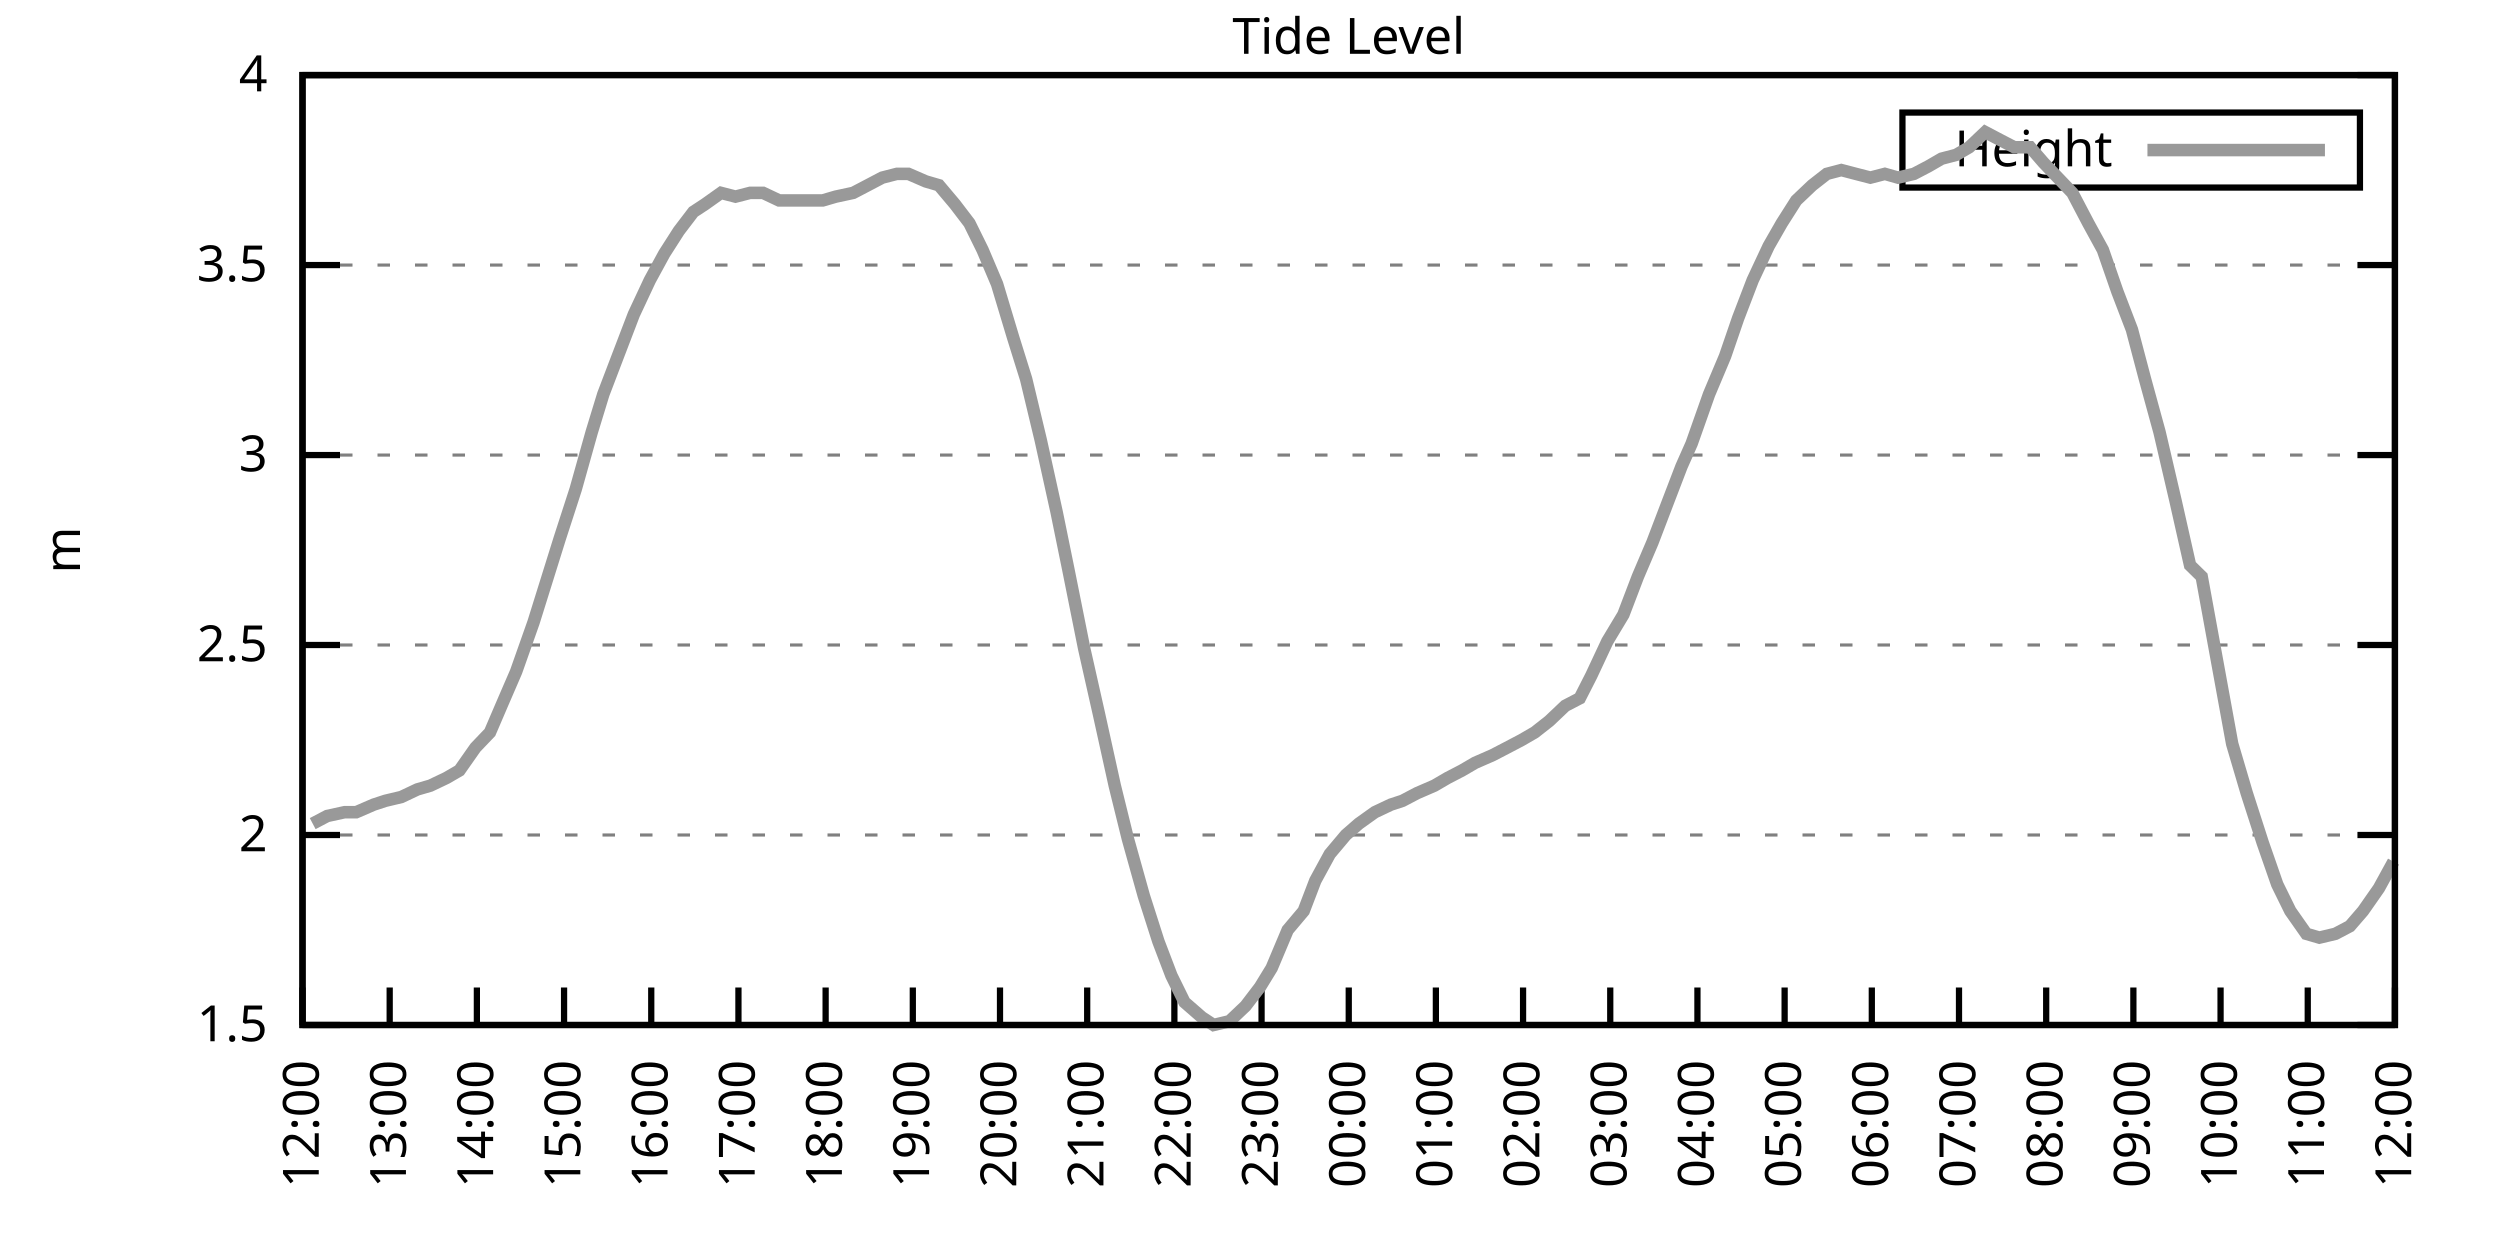
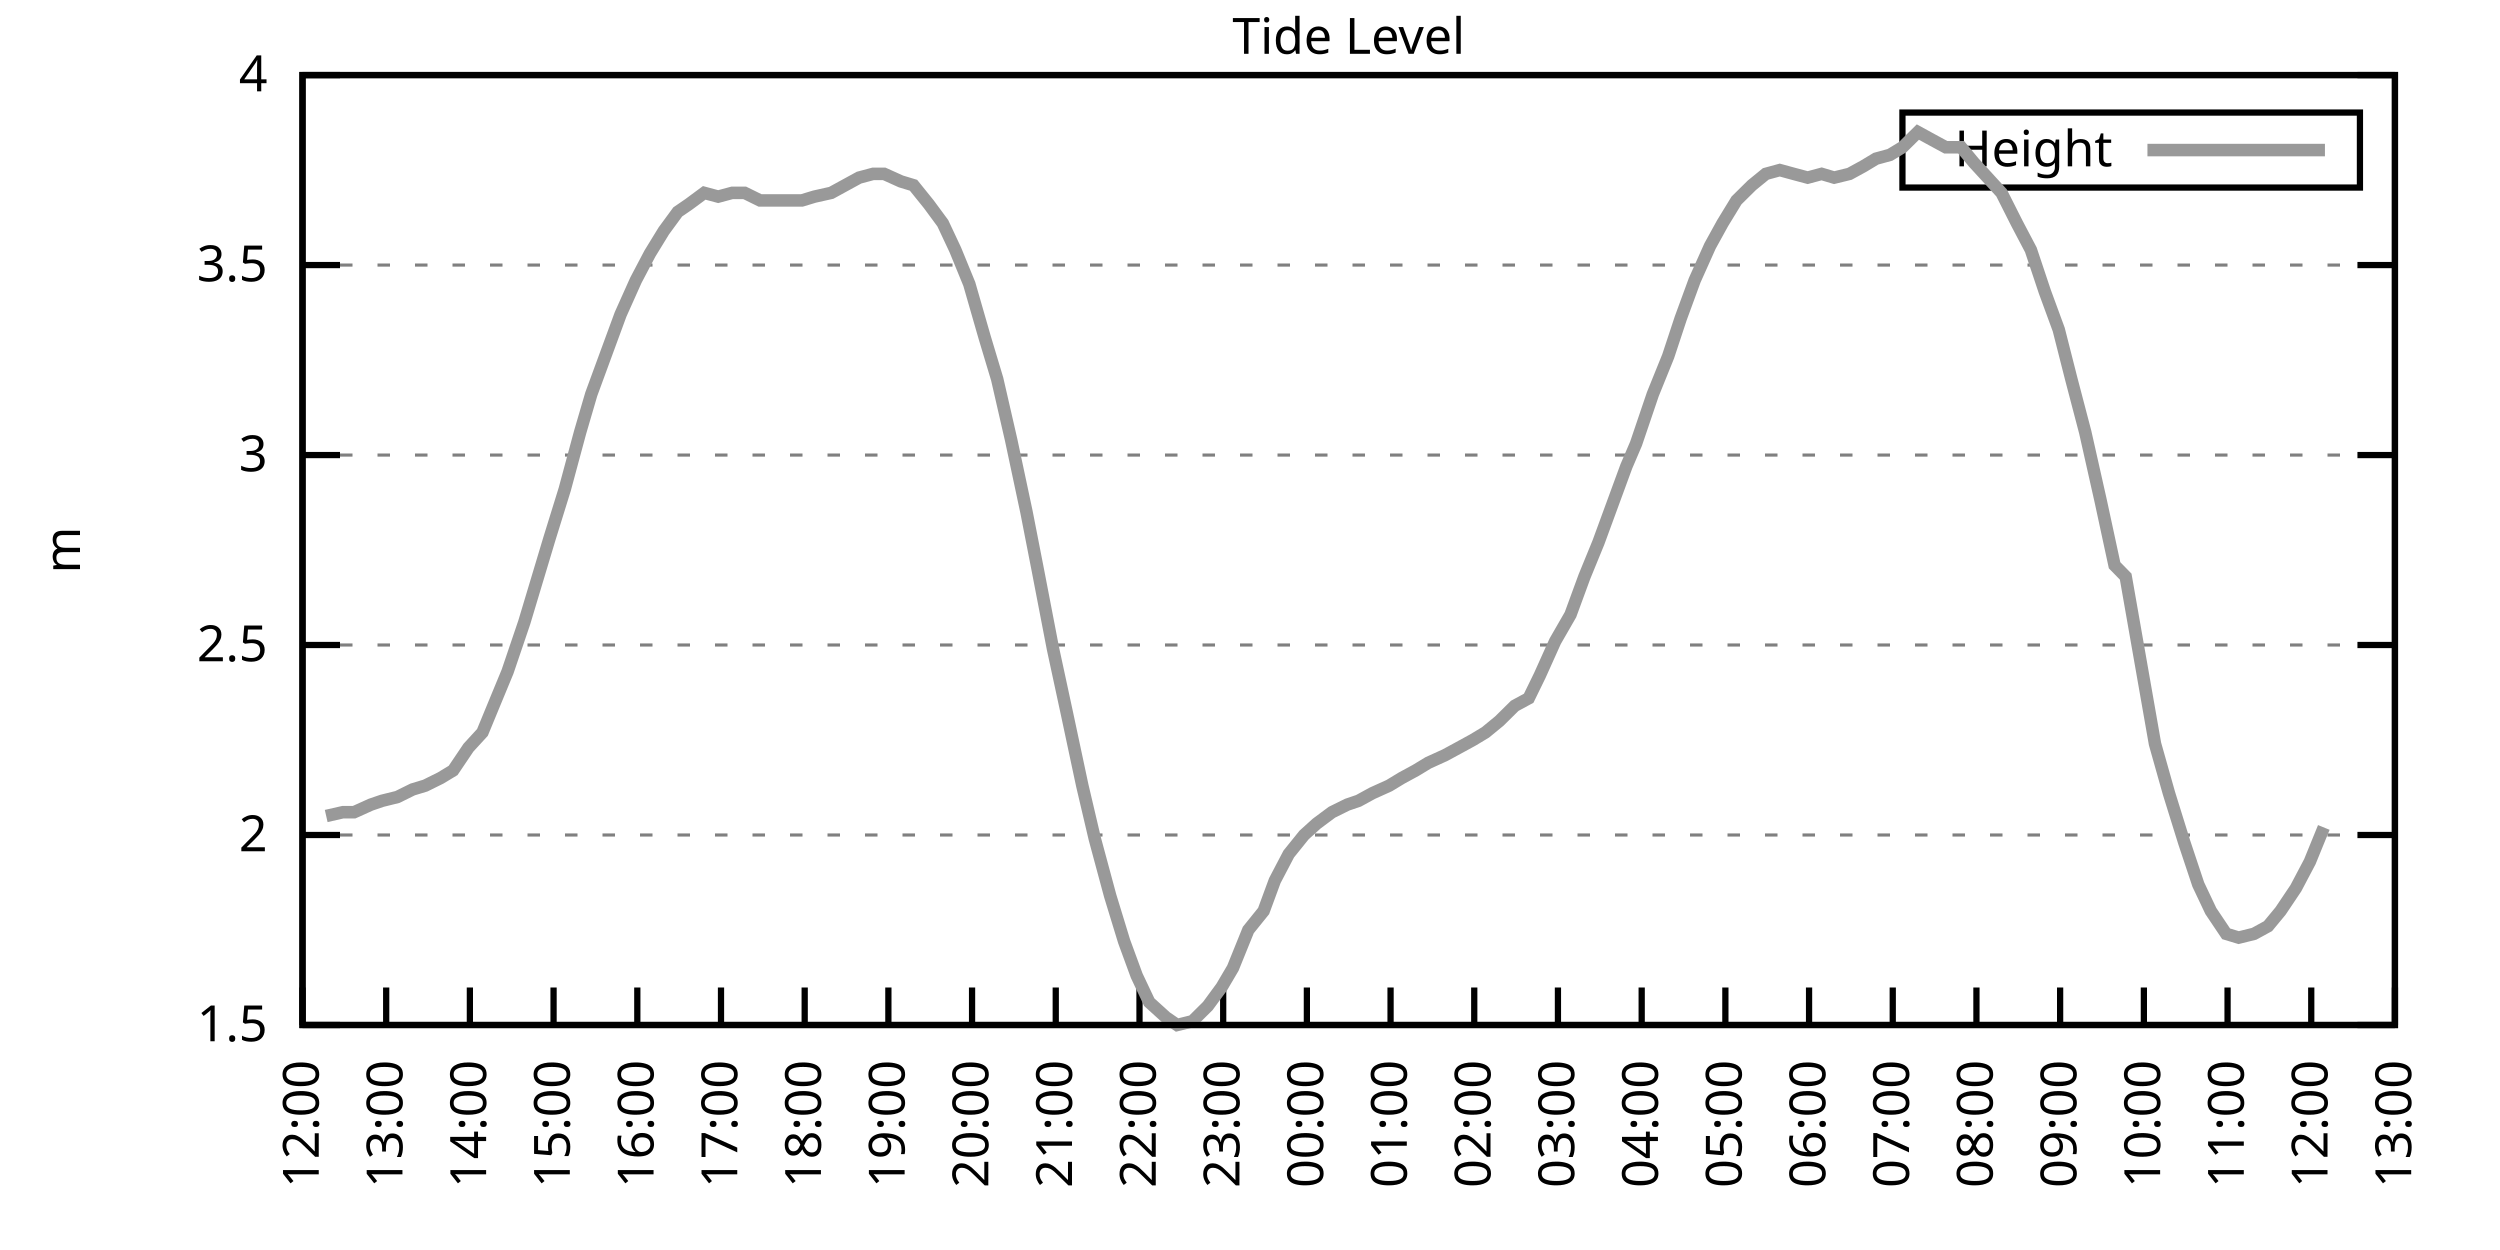
<svg xmlns="http://www.w3.org/2000/svg" xmlns:xlink="http://www.w3.org/1999/xlink" width="400" height="200" viewBox="0 0 400 200">
  <g id="gnuplot_canvas">
    <rect x="0" y="0" width="400" height="200" fill="none" />
    <defs>
      <circle id="gpDot" r="0.5" stroke-width="0.5" stroke="currentColor" />
      <path id="gpPt0" stroke-width="0.333" stroke="currentColor" d="M-1,0 h2 M0,-1 v2" />
      <path id="gpPt1" stroke-width="0.333" stroke="currentColor" d="M-1,-1 L1,1 M1,-1 L-1,1" />
      <path id="gpPt2" stroke-width="0.333" stroke="currentColor" d="M-1,0 L1,0 M0,-1 L0,1 M-1,-1 L1,1 M-1,1 L1,-1" />
      <rect id="gpPt3" stroke-width="0.333" stroke="currentColor" x="-1" y="-1" width="2" height="2" />
      <rect id="gpPt4" stroke-width="0.333" stroke="currentColor" fill="currentColor" x="-1" y="-1" width="2" height="2" />
      <circle id="gpPt5" stroke-width="0.333" stroke="currentColor" cx="0" cy="0" r="1" />
      <use xlink:href="#gpPt5" id="gpPt6" fill="currentColor" stroke="none" />
      <path id="gpPt7" stroke-width="0.333" stroke="currentColor" d="M0,-1.33 L-1.33,0.67 L1.33,0.67 z" />
      <use xlink:href="#gpPt7" id="gpPt8" fill="currentColor" stroke="none" />
      <use xlink:href="#gpPt7" id="gpPt9" stroke="currentColor" transform="rotate(180)" />
      <use xlink:href="#gpPt9" id="gpPt10" fill="currentColor" stroke="none" />
      <use xlink:href="#gpPt3" id="gpPt11" stroke="currentColor" transform="rotate(45)" />
      <use xlink:href="#gpPt11" id="gpPt12" fill="currentColor" stroke="none" />
      <path id="gpPt13" stroke-width="0.333" stroke="currentColor" d="M0,1.330 L1.265,0.411 L0.782,-1.067 L-0.782,-1.076 L-1.265,0.411 z" />
      <use xlink:href="#gpPt13" id="gpPt14" fill="currentColor" stroke="none" />
      <filter id="textbox" filterUnits="objectBoundingBox" x="0" y="0" height="1" width="1">
        <feFlood flood-color="white" flood-opacity="1" result="bgnd" />
        <feComposite in="SourceGraphic" in2="bgnd" operator="atop" />
      </filter>
      <filter id="greybox" filterUnits="objectBoundingBox" x="0" y="0" height="1" width="1">
        <feFlood flood-color="lightgrey" flood-opacity="1" result="grey" />
        <feComposite in="SourceGraphic" in2="grey" operator="atop" />
      </filter>
    </defs>
    <g fill="none" color="white" stroke="currentColor" stroke-width="1.00" stroke-linecap="butt" stroke-linejoin="miter">
</g>
    <g fill="none" color="black" stroke="currentColor" stroke-width="1.00" stroke-linecap="butt" stroke-linejoin="miter">
      <g stroke="none" shape-rendering="crispEdges">
        <polygon fill="rgb(255, 255, 255)" points="48.40,164.00 383.18,164.00 383.18,12.02 48.40,12.02 " />
      </g>
    </g>
    <g fill="none" color="black" stroke="currentColor" stroke-width="1.00" stroke-linecap="butt" stroke-linejoin="miter">
</g>
    <g fill="none" color="black" stroke="black" stroke-width="0.50" stroke-linecap="butt" stroke-linejoin="miter">
</g>
    <g fill="none" color="gray" stroke="currentColor" stroke-width="0.50" stroke-linecap="butt" stroke-linejoin="miter">
      <path stroke="gray" stroke-dasharray="2,4" class="gridline" d="M48.40,164.00 L383.19,164.00  " />
    </g>
    <g fill="none" color="gray" stroke="gray" stroke-width="1.00" stroke-linecap="butt" stroke-linejoin="miter">
</g>
    <g fill="none" color="black" stroke="currentColor" stroke-width="1.00" stroke-linecap="butt" stroke-linejoin="miter">
      <path stroke="black" d="M48.40,164.00 L54.40,164.00 M383.19,164.00 L377.19,164.00  " />
      <g transform="translate(42.80,166.60)" stroke="none" fill="black" font-family="Sans" font-size="8.00" text-anchor="end">
        <text>
          <tspan font-family="Sans"> 1.5</tspan>
        </text>
      </g>
    </g>
    <g fill="none" color="black" stroke="currentColor" stroke-width="1.00" stroke-linecap="butt" stroke-linejoin="miter">
</g>
    <g fill="none" color="black" stroke="black" stroke-width="0.50" stroke-linecap="butt" stroke-linejoin="miter">
</g>
    <g fill="none" color="gray" stroke="currentColor" stroke-width="0.50" stroke-linecap="butt" stroke-linejoin="miter">
      <path stroke="gray" stroke-dasharray="2,4" class="gridline" d="M48.40,133.60 L383.19,133.60  " />
    </g>
    <g fill="none" color="gray" stroke="gray" stroke-width="1.00" stroke-linecap="butt" stroke-linejoin="miter">
</g>
    <g fill="none" color="black" stroke="currentColor" stroke-width="1.00" stroke-linecap="butt" stroke-linejoin="miter">
      <path stroke="black" d="M48.40,133.60 L54.40,133.60 M383.19,133.60 L377.19,133.60  " />
      <g transform="translate(42.80,136.20)" stroke="none" fill="black" font-family="Sans" font-size="8.00" text-anchor="end">
        <text>
          <tspan font-family="Sans"> 2</tspan>
        </text>
      </g>
    </g>
    <g fill="none" color="black" stroke="currentColor" stroke-width="1.00" stroke-linecap="butt" stroke-linejoin="miter">
</g>
    <g fill="none" color="black" stroke="black" stroke-width="0.50" stroke-linecap="butt" stroke-linejoin="miter">
</g>
    <g fill="none" color="gray" stroke="currentColor" stroke-width="0.50" stroke-linecap="butt" stroke-linejoin="miter">
      <path stroke="gray" stroke-dasharray="2,4" class="gridline" d="M48.40,103.20 L383.19,103.20  " />
    </g>
    <g fill="none" color="gray" stroke="gray" stroke-width="1.00" stroke-linecap="butt" stroke-linejoin="miter">
</g>
    <g fill="none" color="black" stroke="currentColor" stroke-width="1.00" stroke-linecap="butt" stroke-linejoin="miter">
      <path stroke="black" d="M48.40,103.20 L54.40,103.20 M383.19,103.20 L377.19,103.20  " />
      <g transform="translate(42.80,105.80)" stroke="none" fill="black" font-family="Sans" font-size="8.00" text-anchor="end">
        <text>
          <tspan font-family="Sans"> 2.5</tspan>
        </text>
      </g>
    </g>
    <g fill="none" color="black" stroke="currentColor" stroke-width="1.00" stroke-linecap="butt" stroke-linejoin="miter">
</g>
    <g fill="none" color="black" stroke="black" stroke-width="0.50" stroke-linecap="butt" stroke-linejoin="miter">
</g>
    <g fill="none" color="gray" stroke="currentColor" stroke-width="0.50" stroke-linecap="butt" stroke-linejoin="miter">
      <path stroke="gray" stroke-dasharray="2,4" class="gridline" d="M48.40,72.81 L383.19,72.81  " />
    </g>
    <g fill="none" color="gray" stroke="gray" stroke-width="1.00" stroke-linecap="butt" stroke-linejoin="miter">
</g>
    <g fill="none" color="black" stroke="currentColor" stroke-width="1.00" stroke-linecap="butt" stroke-linejoin="miter">
      <path stroke="black" d="M48.40,72.81 L54.40,72.81 M383.19,72.81 L377.19,72.81  " />
      <g transform="translate(42.80,75.41)" stroke="none" fill="black" font-family="Sans" font-size="8.00" text-anchor="end">
        <text>
          <tspan font-family="Sans"> 3</tspan>
        </text>
      </g>
    </g>
    <g fill="none" color="black" stroke="currentColor" stroke-width="1.00" stroke-linecap="butt" stroke-linejoin="miter">
</g>
    <g fill="none" color="black" stroke="black" stroke-width="0.50" stroke-linecap="butt" stroke-linejoin="miter">
</g>
    <g fill="none" color="gray" stroke="currentColor" stroke-width="0.50" stroke-linecap="butt" stroke-linejoin="miter">
      <path stroke="gray" stroke-dasharray="2,4" class="gridline" d="M48.40,42.41 L383.19,42.41  " />
    </g>
    <g fill="none" color="gray" stroke="gray" stroke-width="1.00" stroke-linecap="butt" stroke-linejoin="miter">
</g>
    <g fill="none" color="black" stroke="currentColor" stroke-width="1.00" stroke-linecap="butt" stroke-linejoin="miter">
      <path stroke="black" d="M48.40,42.41 L54.40,42.41 M383.19,42.41 L377.19,42.41  " />
      <g transform="translate(42.80,45.01)" stroke="none" fill="black" font-family="Sans" font-size="8.00" text-anchor="end">
        <text>
          <tspan font-family="Sans"> 3.5</tspan>
        </text>
      </g>
    </g>
    <g fill="none" color="black" stroke="currentColor" stroke-width="1.00" stroke-linecap="butt" stroke-linejoin="miter">
</g>
    <g fill="none" color="black" stroke="black" stroke-width="0.50" stroke-linecap="butt" stroke-linejoin="miter">
</g>
    <g fill="none" color="gray" stroke="currentColor" stroke-width="0.50" stroke-linecap="butt" stroke-linejoin="miter">
      <path stroke="gray" stroke-dasharray="2,4" class="gridline" d="M48.40,12.01 L383.19,12.01  " />
    </g>
    <g fill="none" color="gray" stroke="gray" stroke-width="1.00" stroke-linecap="butt" stroke-linejoin="miter">
</g>
    <g fill="none" color="black" stroke="currentColor" stroke-width="1.00" stroke-linecap="butt" stroke-linejoin="miter">
      <path stroke="black" d="M48.40,12.01 L54.40,12.01 M383.19,12.01 L377.19,12.01  " />
      <g transform="translate(42.80,14.61)" stroke="none" fill="black" font-family="Sans" font-size="8.00" text-anchor="end">
        <text>
          <tspan font-family="Sans"> 4</tspan>
        </text>
      </g>
    </g>
    <g fill="none" color="black" stroke="currentColor" stroke-width="1.00" stroke-linecap="butt" stroke-linejoin="miter">
      <path stroke="black" d="M48.40,164.00 L48.40,158.00  " />
      <g transform="translate(51.00,169.60) rotate(270.00)" stroke="none" fill="black" font-family="Sans" font-size="8.00" text-anchor="end">
        <text>
          <tspan font-family="Sans">12:00</tspan>
        </text>
      </g>
    </g>
    <g fill="none" color="black" stroke="currentColor" stroke-width="1.00" stroke-linecap="butt" stroke-linejoin="miter">
-       <path stroke="black" d="M62.35,164.00 L62.35,158.00  " />
-       <g transform="translate(64.95,169.60) rotate(270.00)" stroke="none" fill="black" font-family="Sans" font-size="8.00" text-anchor="end">
+       <path stroke="black" d="M61.79,164.00 L61.79,158.00  " />
+       <g transform="translate(64.39,169.60) rotate(270.00)" stroke="none" fill="black" font-family="Sans" font-size="8.00" text-anchor="end">
        <text>
          <tspan font-family="Sans">13:00</tspan>
        </text>
      </g>
    </g>
    <g fill="none" color="black" stroke="currentColor" stroke-width="1.00" stroke-linecap="butt" stroke-linejoin="miter">
-       <path stroke="black" d="M76.30,164.00 L76.30,158.00  " />
-       <g transform="translate(78.90,169.60) rotate(270.00)" stroke="none" fill="black" font-family="Sans" font-size="8.00" text-anchor="end">
+       <path stroke="black" d="M75.18,164.00 L75.18,158.00  " />
+       <g transform="translate(77.78,169.60) rotate(270.00)" stroke="none" fill="black" font-family="Sans" font-size="8.00" text-anchor="end">
        <text>
          <tspan font-family="Sans">14:00</tspan>
        </text>
      </g>
    </g>
    <g fill="none" color="black" stroke="currentColor" stroke-width="1.00" stroke-linecap="butt" stroke-linejoin="miter">
-       <path stroke="black" d="M90.25,164.00 L90.25,158.00  " />
-       <g transform="translate(92.85,169.60) rotate(270.00)" stroke="none" fill="black" font-family="Sans" font-size="8.00" text-anchor="end">
+       <path stroke="black" d="M88.57,164.00 L88.57,158.00  " />
+       <g transform="translate(91.17,169.60) rotate(270.00)" stroke="none" fill="black" font-family="Sans" font-size="8.00" text-anchor="end">
        <text>
          <tspan font-family="Sans">15:00</tspan>
        </text>
      </g>
    </g>
    <g fill="none" color="black" stroke="currentColor" stroke-width="1.00" stroke-linecap="butt" stroke-linejoin="miter">
-       <path stroke="black" d="M104.20,164.00 L104.20,158.00  " />
-       <g transform="translate(106.80,169.60) rotate(270.00)" stroke="none" fill="black" font-family="Sans" font-size="8.00" text-anchor="end">
+       <path stroke="black" d="M101.97,164.00 L101.97,158.00  " />
+       <g transform="translate(104.57,169.60) rotate(270.00)" stroke="none" fill="black" font-family="Sans" font-size="8.00" text-anchor="end">
        <text>
          <tspan font-family="Sans">16:00</tspan>
        </text>
      </g>
    </g>
    <g fill="none" color="black" stroke="currentColor" stroke-width="1.00" stroke-linecap="butt" stroke-linejoin="miter">
-       <path stroke="black" d="M118.15,164.00 L118.15,158.00  " />
-       <g transform="translate(120.75,169.60) rotate(270.00)" stroke="none" fill="black" font-family="Sans" font-size="8.00" text-anchor="end">
+       <path stroke="black" d="M115.36,164.00 L115.36,158.00  " />
+       <g transform="translate(117.96,169.60) rotate(270.00)" stroke="none" fill="black" font-family="Sans" font-size="8.00" text-anchor="end">
        <text>
          <tspan font-family="Sans">17:00</tspan>
        </text>
      </g>
    </g>
    <g fill="none" color="black" stroke="currentColor" stroke-width="1.00" stroke-linecap="butt" stroke-linejoin="miter">
-       <path stroke="black" d="M132.10,164.00 L132.10,158.00  " />
-       <g transform="translate(134.70,169.60) rotate(270.00)" stroke="none" fill="black" font-family="Sans" font-size="8.00" text-anchor="end">
+       <path stroke="black" d="M128.75,164.00 L128.75,158.00  " />
+       <g transform="translate(131.35,169.60) rotate(270.00)" stroke="none" fill="black" font-family="Sans" font-size="8.00" text-anchor="end">
        <text>
          <tspan font-family="Sans">18:00</tspan>
        </text>
      </g>
    </g>
    <g fill="none" color="black" stroke="currentColor" stroke-width="1.00" stroke-linecap="butt" stroke-linejoin="miter">
-       <path stroke="black" d="M146.05,164.00 L146.05,158.00  " />
-       <g transform="translate(148.65,169.60) rotate(270.00)" stroke="none" fill="black" font-family="Sans" font-size="8.00" text-anchor="end">
+       <path stroke="black" d="M142.14,164.00 L142.14,158.00  " />
+       <g transform="translate(144.74,169.60) rotate(270.00)" stroke="none" fill="black" font-family="Sans" font-size="8.00" text-anchor="end">
        <text>
          <tspan font-family="Sans">19:00</tspan>
        </text>
      </g>
    </g>
    <g fill="none" color="black" stroke="currentColor" stroke-width="1.00" stroke-linecap="butt" stroke-linejoin="miter">
-       <path stroke="black" d="M160.00,164.00 L160.00,158.00  " />
-       <g transform="translate(162.60,169.60) rotate(270.00)" stroke="none" fill="black" font-family="Sans" font-size="8.00" text-anchor="end">
+       <path stroke="black" d="M155.53,164.00 L155.53,158.00  " />
+       <g transform="translate(158.13,169.60) rotate(270.00)" stroke="none" fill="black" font-family="Sans" font-size="8.00" text-anchor="end">
        <text>
          <tspan font-family="Sans">20:00</tspan>
        </text>
      </g>
    </g>
    <g fill="none" color="black" stroke="currentColor" stroke-width="1.00" stroke-linecap="butt" stroke-linejoin="miter">
-       <path stroke="black" d="M173.95,164.00 L173.95,158.00  " />
-       <g transform="translate(176.55,169.60) rotate(270.00)" stroke="none" fill="black" font-family="Sans" font-size="8.00" text-anchor="end">
+       <path stroke="black" d="M168.92,164.00 L168.92,158.00  " />
+       <g transform="translate(171.52,169.60) rotate(270.00)" stroke="none" fill="black" font-family="Sans" font-size="8.00" text-anchor="end">
        <text>
          <tspan font-family="Sans">21:00</tspan>
        </text>
      </g>
    </g>
    <g fill="none" color="black" stroke="currentColor" stroke-width="1.00" stroke-linecap="butt" stroke-linejoin="miter">
-       <path stroke="black" d="M187.90,164.00 L187.90,158.00  " />
-       <g transform="translate(190.50,169.60) rotate(270.00)" stroke="none" fill="black" font-family="Sans" font-size="8.00" text-anchor="end">
+       <path stroke="black" d="M182.32,164.00 L182.32,158.00  " />
+       <g transform="translate(184.92,169.60) rotate(270.00)" stroke="none" fill="black" font-family="Sans" font-size="8.00" text-anchor="end">
        <text>
          <tspan font-family="Sans">22:00</tspan>
        </text>
      </g>
    </g>
    <g fill="none" color="black" stroke="currentColor" stroke-width="1.00" stroke-linecap="butt" stroke-linejoin="miter">
-       <path stroke="black" d="M201.85,164.00 L201.85,158.00  " />
-       <g transform="translate(204.45,169.60) rotate(270.00)" stroke="none" fill="black" font-family="Sans" font-size="8.00" text-anchor="end">
+       <path stroke="black" d="M195.71,164.00 L195.71,158.00  " />
+       <g transform="translate(198.31,169.60) rotate(270.00)" stroke="none" fill="black" font-family="Sans" font-size="8.00" text-anchor="end">
        <text>
          <tspan font-family="Sans">23:00</tspan>
        </text>
      </g>
    </g>
    <g fill="none" color="black" stroke="currentColor" stroke-width="1.00" stroke-linecap="butt" stroke-linejoin="miter">
-       <path stroke="black" d="M215.80,164.00 L215.80,158.00  " />
-       <g transform="translate(218.40,169.60) rotate(270.00)" stroke="none" fill="black" font-family="Sans" font-size="8.00" text-anchor="end">
+       <path stroke="black" d="M209.10,164.00 L209.10,158.00  " />
+       <g transform="translate(211.70,169.60) rotate(270.00)" stroke="none" fill="black" font-family="Sans" font-size="8.00" text-anchor="end">
        <text>
          <tspan font-family="Sans">00:00</tspan>
        </text>
      </g>
    </g>
    <g fill="none" color="black" stroke="currentColor" stroke-width="1.00" stroke-linecap="butt" stroke-linejoin="miter">
-       <path stroke="black" d="M229.74,164.00 L229.74,158.00  " />
-       <g transform="translate(232.34,169.60) rotate(270.00)" stroke="none" fill="black" font-family="Sans" font-size="8.00" text-anchor="end">
+       <path stroke="black" d="M222.49,164.00 L222.49,158.00  " />
+       <g transform="translate(225.09,169.60) rotate(270.00)" stroke="none" fill="black" font-family="Sans" font-size="8.00" text-anchor="end">
        <text>
          <tspan font-family="Sans">01:00</tspan>
        </text>
      </g>
    </g>
    <g fill="none" color="black" stroke="currentColor" stroke-width="1.00" stroke-linecap="butt" stroke-linejoin="miter">
-       <path stroke="black" d="M243.69,164.00 L243.69,158.00  " />
-       <g transform="translate(246.29,169.60) rotate(270.00)" stroke="none" fill="black" font-family="Sans" font-size="8.00" text-anchor="end">
+       <path stroke="black" d="M235.88,164.00 L235.88,158.00  " />
+       <g transform="translate(238.48,169.60) rotate(270.00)" stroke="none" fill="black" font-family="Sans" font-size="8.00" text-anchor="end">
        <text>
          <tspan font-family="Sans">02:00</tspan>
        </text>
      </g>
    </g>
    <g fill="none" color="black" stroke="currentColor" stroke-width="1.00" stroke-linecap="butt" stroke-linejoin="miter">
-       <path stroke="black" d="M257.64,164.00 L257.64,158.00  " />
-       <g transform="translate(260.24,169.60) rotate(270.00)" stroke="none" fill="black" font-family="Sans" font-size="8.00" text-anchor="end">
+       <path stroke="black" d="M249.27,164.00 L249.27,158.00  " />
+       <g transform="translate(251.87,169.60) rotate(270.00)" stroke="none" fill="black" font-family="Sans" font-size="8.00" text-anchor="end">
        <text>
          <tspan font-family="Sans">03:00</tspan>
        </text>
      </g>
    </g>
    <g fill="none" color="black" stroke="currentColor" stroke-width="1.00" stroke-linecap="butt" stroke-linejoin="miter">
-       <path stroke="black" d="M271.59,164.00 L271.59,158.00  " />
-       <g transform="translate(274.19,169.60) rotate(270.00)" stroke="none" fill="black" font-family="Sans" font-size="8.00" text-anchor="end">
+       <path stroke="black" d="M262.67,164.00 L262.67,158.00  " />
+       <g transform="translate(265.27,169.60) rotate(270.00)" stroke="none" fill="black" font-family="Sans" font-size="8.00" text-anchor="end">
        <text>
          <tspan font-family="Sans">04:00</tspan>
        </text>
      </g>
    </g>
    <g fill="none" color="black" stroke="currentColor" stroke-width="1.00" stroke-linecap="butt" stroke-linejoin="miter">
-       <path stroke="black" d="M285.54,164.00 L285.54,158.00  " />
-       <g transform="translate(288.14,169.60) rotate(270.00)" stroke="none" fill="black" font-family="Sans" font-size="8.00" text-anchor="end">
+       <path stroke="black" d="M276.06,164.00 L276.06,158.00  " />
+       <g transform="translate(278.66,169.60) rotate(270.00)" stroke="none" fill="black" font-family="Sans" font-size="8.00" text-anchor="end">
        <text>
          <tspan font-family="Sans">05:00</tspan>
        </text>
      </g>
    </g>
    <g fill="none" color="black" stroke="currentColor" stroke-width="1.00" stroke-linecap="butt" stroke-linejoin="miter">
-       <path stroke="black" d="M299.49,164.00 L299.49,158.00  " />
-       <g transform="translate(302.09,169.60) rotate(270.00)" stroke="none" fill="black" font-family="Sans" font-size="8.00" text-anchor="end">
+       <path stroke="black" d="M289.45,164.00 L289.45,158.00  " />
+       <g transform="translate(292.05,169.60) rotate(270.00)" stroke="none" fill="black" font-family="Sans" font-size="8.00" text-anchor="end">
        <text>
          <tspan font-family="Sans">06:00</tspan>
        </text>
      </g>
    </g>
    <g fill="none" color="black" stroke="currentColor" stroke-width="1.00" stroke-linecap="butt" stroke-linejoin="miter">
-       <path stroke="black" d="M313.44,164.00 L313.44,158.00  " />
-       <g transform="translate(316.04,169.60) rotate(270.00)" stroke="none" fill="black" font-family="Sans" font-size="8.00" text-anchor="end">
+       <path stroke="black" d="M302.84,164.00 L302.84,158.00  " />
+       <g transform="translate(305.44,169.60) rotate(270.00)" stroke="none" fill="black" font-family="Sans" font-size="8.00" text-anchor="end">
        <text>
          <tspan font-family="Sans">07:00</tspan>
        </text>
      </g>
    </g>
    <g fill="none" color="black" stroke="currentColor" stroke-width="1.00" stroke-linecap="butt" stroke-linejoin="miter">
-       <path stroke="black" d="M327.39,164.00 L327.39,158.00  " />
-       <g transform="translate(329.99,169.60) rotate(270.00)" stroke="none" fill="black" font-family="Sans" font-size="8.00" text-anchor="end">
+       <path stroke="black" d="M316.23,164.00 L316.23,158.00  " />
+       <g transform="translate(318.83,169.60) rotate(270.00)" stroke="none" fill="black" font-family="Sans" font-size="8.00" text-anchor="end">
        <text>
          <tspan font-family="Sans">08:00</tspan>
        </text>
      </g>
    </g>
    <g fill="none" color="black" stroke="currentColor" stroke-width="1.00" stroke-linecap="butt" stroke-linejoin="miter">
-       <path stroke="black" d="M341.34,164.00 L341.34,158.00  " />
-       <g transform="translate(343.94,169.60) rotate(270.00)" stroke="none" fill="black" font-family="Sans" font-size="8.00" text-anchor="end">
+       <path stroke="black" d="M329.62,164.00 L329.62,158.00  " />
+       <g transform="translate(332.22,169.60) rotate(270.00)" stroke="none" fill="black" font-family="Sans" font-size="8.00" text-anchor="end">
        <text>
          <tspan font-family="Sans">09:00</tspan>
        </text>
      </g>
    </g>
    <g fill="none" color="black" stroke="currentColor" stroke-width="1.00" stroke-linecap="butt" stroke-linejoin="miter">
-       <path stroke="black" d="M355.29,164.00 L355.29,158.00  " />
-       <g transform="translate(357.89,169.60) rotate(270.00)" stroke="none" fill="black" font-family="Sans" font-size="8.00" text-anchor="end">
+       <path stroke="black" d="M343.02,164.00 L343.02,158.00  " />
+       <g transform="translate(345.62,169.60) rotate(270.00)" stroke="none" fill="black" font-family="Sans" font-size="8.00" text-anchor="end">
        <text>
          <tspan font-family="Sans">10:00</tspan>
        </text>
      </g>
    </g>
    <g fill="none" color="black" stroke="currentColor" stroke-width="1.00" stroke-linecap="butt" stroke-linejoin="miter">
-       <path stroke="black" d="M369.24,164.00 L369.24,158.00  " />
-       <g transform="translate(371.84,169.60) rotate(270.00)" stroke="none" fill="black" font-family="Sans" font-size="8.00" text-anchor="end">
+       <path stroke="black" d="M356.41,164.00 L356.41,158.00  " />
+       <g transform="translate(359.01,169.60) rotate(270.00)" stroke="none" fill="black" font-family="Sans" font-size="8.00" text-anchor="end">
        <text>
          <tspan font-family="Sans">11:00</tspan>
+         </text>
+       </g>
+     </g>
+     <g fill="none" color="black" stroke="currentColor" stroke-width="1.00" stroke-linecap="butt" stroke-linejoin="miter">
+       <path stroke="black" d="M369.80,164.00 L369.80,158.00  " />
+       <g transform="translate(372.40,169.60) rotate(270.00)" stroke="none" fill="black" font-family="Sans" font-size="8.00" text-anchor="end">
+         <text>
+           <tspan font-family="Sans">12:00</tspan>
        </text>
      </g>
    </g>
    <g fill="none" color="black" stroke="currentColor" stroke-width="1.00" stroke-linecap="butt" stroke-linejoin="miter">
      <path stroke="black" d="M383.19,164.00 L383.19,158.00  " />
      <g transform="translate(385.79,169.60) rotate(270.00)" stroke="none" fill="black" font-family="Sans" font-size="8.00" text-anchor="end">
        <text>
-           <tspan font-family="Sans">12:00</tspan>
+           <tspan font-family="Sans">13:00</tspan>
        </text>
      </g>
    </g>
    <g fill="none" color="black" stroke="currentColor" stroke-width="1.00" stroke-linecap="butt" stroke-linejoin="miter">
</g>
    <g fill="none" color="black" stroke="currentColor" stroke-width="1.00" stroke-linecap="butt" stroke-linejoin="miter">
      <path stroke="black" d="M48.40,12.01 L48.40,164.00 L383.19,164.00 L383.19,12.01 L48.40,12.01 Z  " />
    </g>
    <g fill="none" color="black" stroke="currentColor" stroke-width="1.00" stroke-linecap="butt" stroke-linejoin="miter">
</g>
    <g fill="none" color="black" stroke="currentColor" stroke-width="1.00" stroke-linecap="butt" stroke-linejoin="miter">
      <path stroke="black" d="M304.39,30.01 L304.39,18.01 L377.59,18.01 L377.59,30.01 L304.39,30.01 Z  " />
    </g>
    <g id="Tide_level_plot_1">
      <g fill="none" color="white" stroke="black" stroke-width="2.00" stroke-linecap="butt" stroke-linejoin="miter">
</g>
      <g fill="none" color="black" stroke="currentColor" stroke-width="2.00" stroke-linecap="butt" stroke-linejoin="miter">
        <g transform="translate(337.99,26.61)" stroke="none" fill="black" font-family="Sans" font-size="8.00" text-anchor="end">
          <text>
            <tspan font-family="Sans">Height</tspan>
          </text>
        </g>
      </g>
      <g fill="none" color="black" stroke="currentColor" stroke-width="2.00" stroke-linecap="butt" stroke-linejoin="miter">
-         <path stroke="rgb(153, 153, 153)" d="M343.59,24.01 L371.99,24.01 M50.03,131.78 L52.35,130.56 L55.14,129.95 L57.00,129.95 L59.79,128.74 L61.65,128.13   L64.21,127.52 L66.77,126.31 L68.86,125.70 L71.42,124.48 L73.51,123.27 L76.07,119.62 L78.39,117.19 L80.48,112.32   L82.58,107.46 L85.37,99.56 L87.46,92.87 L89.55,86.18 L92.11,78.28 L94.67,69.16 L96.53,63.08 L98.85,57.00   L101.41,50.31 L103.97,44.84 L106.29,40.58 L108.62,36.94 L110.94,33.90 L112.80,32.68 L115.36,30.86 L117.68,31.46   L120.01,30.86 L122.10,30.86 L124.66,32.07 L127.22,32.07 L129.08,32.07 L131.63,32.07 L133.72,31.46 L136.51,30.86   L138.84,29.64 L141.16,28.42 L143.49,27.82 L145.35,27.82 L148.14,29.03 L150.23,29.64 L152.79,32.68 L155.11,35.72   L157.21,39.98 L159.53,45.45 L162.09,53.96 L164.18,60.65 L166.51,70.37 L169.06,81.93 L170.92,91.04 L173.48,103.81   L175.81,114.15 L178.36,125.70 L180.46,134.21 L183.01,143.33 L185.34,150.62 L187.43,156.10 L189.52,160.35 L192.31,162.78   L194.17,164.00 L196.73,163.39 L199.29,160.96 L201.61,157.92 L203.47,154.88 L206.03,148.80 L208.59,145.76 L210.45,140.90   L212.77,136.64 L215.33,133.60 L217.42,131.78 L219.98,129.95 L222.54,128.74 L224.40,128.13 L226.72,126.91 L229.51,125.70   L231.60,124.48 L233.93,123.27 L236.02,122.05 L238.81,120.83 L241.14,119.62 L243.46,118.40 L245.55,117.19 L247.88,115.36   L250.44,112.93 L252.76,111.72 L254.62,108.07 L257.18,102.60 L259.74,98.34 L262.06,92.26 L264.39,86.79 L266.71,80.71   L269.04,74.63 L270.66,70.98 L273.45,63.08 L276.01,57.00 L278.10,50.92 L280.43,44.84 L282.99,39.37 L285.08,35.72   L287.40,32.07 L289.96,29.64 L292.29,27.82 L294.61,27.21 L296.94,27.82 L299.26,28.42 L301.58,27.82 L303.68,28.42   L306.23,27.82 L308.56,26.60 L310.65,25.39 L312.98,24.78 L315.07,23.56 L317.63,21.13 L319.95,22.35 L322.28,23.56   L324.83,23.56 L326.93,25.99 L329.25,28.42 L331.58,30.86 L334.13,35.72 L336.46,39.98 L338.78,46.66 L341.11,52.74   L343.20,60.65 L345.53,69.16 L348.08,80.10 L350.41,90.44 L352.27,92.26 L357.15,119.01 L359.48,126.91 L362.03,134.82   L364.36,141.51 L366.45,145.76 L369.01,149.41 L371.10,150.02 L373.66,149.41 L375.98,148.19 L378.08,145.76 L380.63,142.11   L382.96,137.86  " />
+         <path stroke="rgb(153, 153, 153)" d="M343.59,24.01 L371.99,24.01 M52.19,130.56 L54.87,129.95 L56.66,129.95 L59.34,128.74 L61.12,128.13 L63.58,127.52   L66.03,126.31 L68.04,125.70 L70.50,124.48 L72.50,123.27 L74.96,119.62 L77.19,117.19 L79.20,112.32 L81.21,107.46   L83.89,99.56 L85.90,92.87 L87.91,86.18 L90.36,78.28 L92.82,69.16 L94.60,63.08 L96.83,57.00 L99.29,50.31   L101.74,44.84 L103.98,40.58 L106.21,36.94 L108.44,33.90 L110.22,32.68 L112.68,30.86 L114.91,31.46 L117.14,30.86   L119.15,30.86 L121.61,32.07 L124.06,32.07 L125.85,32.07 L128.30,32.07 L130.31,31.46 L132.99,30.86 L135.22,29.64   L137.45,28.42 L139.69,27.82 L141.47,27.82 L144.15,29.03 L146.16,29.64 L148.61,32.68 L150.85,35.72 L152.85,39.98   L155.09,45.45 L157.54,53.96 L159.55,60.65 L161.78,70.37 L164.24,81.93 L166.02,91.04 L168.48,103.81 L170.71,114.15   L173.17,125.70 L175.17,134.21 L177.63,143.33 L179.86,150.62 L181.87,156.10 L183.88,160.35 L186.56,162.78 L188.34,164.00   L190.80,163.39 L193.25,160.96 L195.48,157.92 L197.27,154.88 L199.73,148.80 L202.18,145.76 L203.97,140.90 L206.20,136.64   L208.65,133.60 L210.66,131.78 L213.12,129.95 L215.57,128.74 L217.36,128.13 L219.59,126.91 L222.27,125.70 L224.28,124.48   L226.51,123.27 L228.52,122.05 L231.20,120.83 L233.43,119.62 L235.66,118.40 L237.67,117.19 L239.90,115.36 L242.36,112.93   L244.59,111.72 L246.37,108.07 L248.83,102.60 L251.28,98.34 L253.51,92.26 L255.75,86.79 L257.98,80.71 L260.21,74.63   L261.77,70.98 L264.45,63.08 L266.91,57.00 L268.92,50.92 L271.15,44.84 L273.60,39.37 L275.61,35.72 L277.84,32.07   L280.30,29.64 L282.53,27.82 L284.76,27.21 L286.99,27.82 L289.23,28.42 L291.46,27.82 L293.47,28.42 L295.92,27.82   L298.15,26.60 L300.16,25.39 L302.39,24.78 L304.40,23.56 L306.86,21.13 L309.09,22.35 L311.32,23.56 L313.78,23.56   L315.79,25.99 L318.02,28.42 L320.25,30.86 L322.70,35.72 L324.94,39.98 L327.17,46.66 L329.40,52.74 L331.41,60.65   L333.64,69.16 L336.10,80.10 L338.33,90.44 L340.11,92.26 L344.80,119.01 L347.03,126.91 L349.49,134.82 L351.72,141.51   L353.73,145.76 L356.18,149.41 L358.19,150.02 L360.65,149.41 L362.88,148.19 L364.89,145.76 L367.34,142.11 L369.58,137.86   L371.81,132.39  " />
      </g>
    </g>
    <g fill="none" color="black" stroke="currentColor" stroke-width="2.00" stroke-linecap="butt" stroke-linejoin="miter">
</g>
    <g fill="none" color="black" stroke="black" stroke-width="1.00" stroke-linecap="butt" stroke-linejoin="miter">
</g>
    <g fill="none" color="black" stroke="currentColor" stroke-width="1.00" stroke-linecap="butt" stroke-linejoin="miter">
      <path stroke="black" d="M48.40,12.01 L48.40,164.00 L383.19,164.00 L383.19,12.01 L48.40,12.01 Z  " />
      <g transform="translate(12.80,88.01) rotate(270.00)" stroke="none" fill="black" font-family="Sans" font-size="8.00" text-anchor="middle">
        <text>
          <tspan font-family="Sans">m</tspan>
        </text>
      </g>
    </g>
    <g fill="none" color="black" stroke="currentColor" stroke-width="1.00" stroke-linecap="butt" stroke-linejoin="miter">
</g>
    <g fill="none" color="black" stroke="currentColor" stroke-width="1.00" stroke-linecap="butt" stroke-linejoin="miter">
      <g transform="translate(215.79,8.61)" stroke="none" fill="black" font-family="Sans" font-size="8.00" text-anchor="middle">
        <text>
          <tspan font-family="Sans">Tide Level</tspan>
        </text>
      </g>
    </g>
    <g fill="none" color="black" stroke="currentColor" stroke-width="1.00" stroke-linecap="butt" stroke-linejoin="miter">
</g>
  </g>
</svg>
